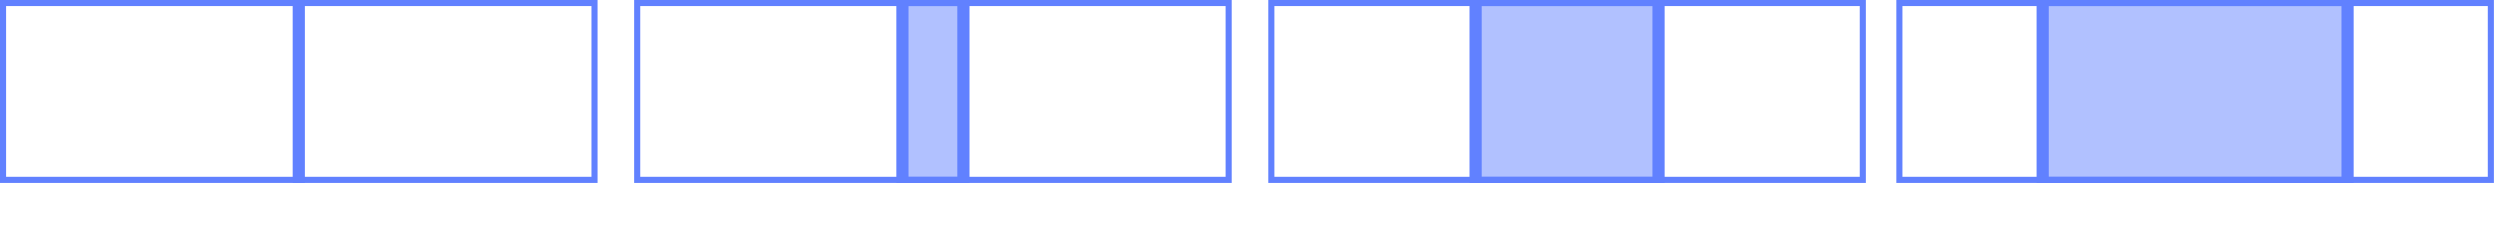
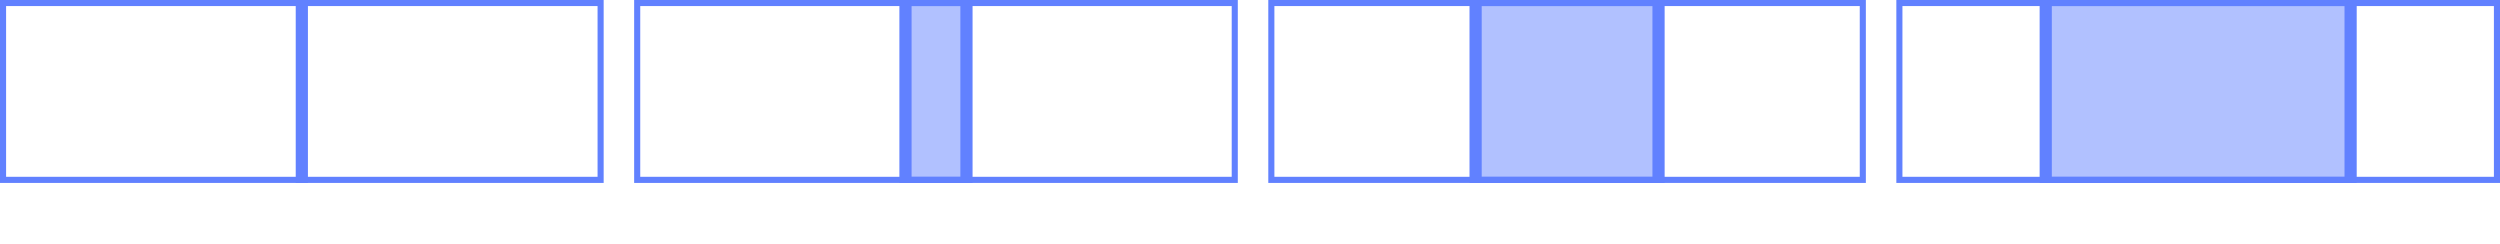
<svg xmlns="http://www.w3.org/2000/svg" width="410pt" height="40pt" viewBox="0 0 410 40" version="1.1">
  <defs>
    <clipPath id="clip1">
-       <path d="M 0 0 L 98 0 L 98 30 L 0 30 Z M 0 0 " />
+       <path d="M 0 0 L 99 0 L 99 30 L 0 30 Z M 0 0 " />
    </clipPath>
    <clipPath id="clip2">
-       <path d="M 48 0 L 50 0 L 50 30 L 48 30 Z M 48 0 " />
+       <path d="M 48 0 L 51 0 L 51 30 L 48 30 Z M 48 0 " />
    </clipPath>
    <clipPath id="clip3">
-       <path d="M 104 0 L 202 0 L 202 30 L 104 30 Z M 104 0 " />
+       <path d="M 104 0 L 203 0 L 203 30 L 104 30 Z M 104 0 " />
    </clipPath>
    <clipPath id="clip4">
-       <path d="M 147 0 L 159 0 L 159 30 L 147 30 Z M 147 0 " />
+       <path d="M 147 0 L 160 0 L 160 30 L 147 30 Z M 147 0 " />
    </clipPath>
    <clipPath id="clip5">
      <path d="M 208 0 L 306 0 L 306 30 L 208 30 Z M 208 0 " />
    </clipPath>
    <clipPath id="clip6">
      <path d="M 241 0 L 273 0 L 273 30 L 241 30 Z M 241 0 " />
    </clipPath>
    <clipPath id="clip7">
-       <path d="M 311 0 L 409 0 L 409 30 L 311 30 Z M 311 0 " />
+       <path d="M 311 0 L 410 0 L 410 30 L 311 30 Z M 311 0 " />
    </clipPath>
    <clipPath id="clip8">
-       <path d="M 334 0 L 386 0 L 386 30 L 334 30 Z M 334 0 " />
+       <path d="M 334 0 L 387 0 L 387 30 L 334 30 Z M 334 0 " />
    </clipPath>
  </defs>
  <g id="surface2">
    <g clip-path="url(#clip1)" clip-rule="nonzero">
-       <path style="fill:none;stroke-width:2;stroke-linecap:butt;stroke-linejoin:miter;stroke:rgb(38.039%,50.588%,100%);stroke-opacity:1;stroke-miterlimit:10;" d="M 0 0 L 98 0 L 98 30 L 0 30 Z M 0 0 " />
+       <path style="fill:none;stroke-width:2;stroke-linecap:butt;stroke-linejoin:miter;stroke:rgb(38.039%,50.588%,100%);stroke-opacity:1;stroke-miterlimit:10;" d="M 0 0 L 99 0 L 99 30 L 0 30 Z M 0 0 " />
    </g>
    <g clip-path="url(#clip2)" clip-rule="nonzero">
-       <path style="fill:none;stroke-width:2;stroke-linecap:butt;stroke-linejoin:miter;stroke:rgb(38.039%,50.588%,100%);stroke-opacity:1;stroke-miterlimit:10;" d="M 0 0 L 0 30 Z M 0 0 " transform="matrix(1,0,0,1,49,0)" />
+       <path style="fill:none;stroke-width:2;stroke-linecap:butt;stroke-linejoin:miter;stroke:rgb(38.039%,50.588%,100%);stroke-opacity:1;stroke-miterlimit:10;" d="M 0 0 L 0 30 Z M 0 0 " transform="matrix(1,0,0,1,49.5,0)" />
    </g>
    <g clip-path="url(#clip3)" clip-rule="nonzero">
-       <path style="fill:none;stroke-width:2;stroke-linecap:butt;stroke-linejoin:miter;stroke:rgb(38.039%,50.588%,100%);stroke-opacity:1;stroke-miterlimit:10;" d="M 0 0 L 98 0 L 98 30 L 0 30 Z M 0 0 " transform="matrix(1,0,0,1,104,0)" />
+       <path style="fill:none;stroke-width:2;stroke-linecap:butt;stroke-linejoin:miter;stroke:rgb(38.039%,50.588%,100%);stroke-opacity:1;stroke-miterlimit:10;" d="M 0 0 L 99 0 L 99 30 L 0 30 Z M 0 0 " transform="matrix(1,0,0,1,104,0)" />
    </g>
-     <path style=" stroke:none;fill-rule:nonzero;fill:rgb(38.039%,50.588%,100%);fill-opacity:0.49;" d="M 148 0 L 158 0 L 158 30 L 148 30 Z M 148 0 " />
+     <path style=" stroke:none;fill-rule:nonzero;fill:rgb(38.039%,50.588%,100%);fill-opacity:0.49;" d="M 148.5 0 L 158.5 0 L 158.5 30 L 148.5 30 Z M 148.5 0 " />
    <g clip-path="url(#clip4)" clip-rule="nonzero">
-       <path style="fill:none;stroke-width:2;stroke-linecap:butt;stroke-linejoin:miter;stroke:rgb(38.039%,50.588%,100%);stroke-opacity:1;stroke-miterlimit:10;" d="M 0 0 L 10 0 L 10 30 L 0 30 Z M 0 0 " transform="matrix(1,0,0,1,148,0)" />
+       <path style="fill:none;stroke-width:2;stroke-linecap:butt;stroke-linejoin:miter;stroke:rgb(38.039%,50.588%,100%);stroke-opacity:1;stroke-miterlimit:10;" d="M 0 0 L 10 0 L 10 30 L 0 30 Z M 0 0 " transform="matrix(1,0,0,1,148.5,0)" />
    </g>
    <g clip-path="url(#clip5)" clip-rule="nonzero">
      <path style="fill:none;stroke-width:2;stroke-linecap:butt;stroke-linejoin:miter;stroke:rgb(38.039%,50.588%,100%);stroke-opacity:1;stroke-miterlimit:10;" d="M 0 0 L 98 0 L 98 30 L 0 30 Z M 0 0 " transform="matrix(1,0,0,1,208,0)" />
    </g>
    <path style=" stroke:none;fill-rule:nonzero;fill:rgb(38.039%,50.588%,100%);fill-opacity:0.49;" d="M 242 0 L 272 0 L 272 30 L 242 30 Z M 242 0 " />
    <g clip-path="url(#clip6)" clip-rule="nonzero">
      <path style="fill:none;stroke-width:2;stroke-linecap:butt;stroke-linejoin:miter;stroke:rgb(38.039%,50.588%,100%);stroke-opacity:1;stroke-miterlimit:10;" d="M 0 0 L 30 0 L 30 30 L 0 30 Z M 0 0 " transform="matrix(1,0,0,1,242,0)" />
    </g>
    <g clip-path="url(#clip7)" clip-rule="nonzero">
-       <path style="fill:none;stroke-width:2;stroke-linecap:butt;stroke-linejoin:miter;stroke:rgb(38.039%,50.588%,100%);stroke-opacity:1;stroke-miterlimit:10;" d="M 0 0 L 98 0 L 98 30 L 0 30 Z M 0 0 " transform="matrix(1,0,0,1,311,0)" />
+       <path style="fill:none;stroke-width:2;stroke-linecap:butt;stroke-linejoin:miter;stroke:rgb(38.039%,50.588%,100%);stroke-opacity:1;stroke-miterlimit:10;" d="M 0 0 L 99 0 L 99 30 L 0 30 Z M 0 0 " transform="matrix(1,0,0,1,311,0)" />
    </g>
-     <path style=" stroke:none;fill-rule:nonzero;fill:rgb(38.039%,50.588%,100%);fill-opacity:0.49;" d="M 335 0 L 385 0 L 385 30 L 335 30 Z M 335 0 " />
+     <path style=" stroke:none;fill-rule:nonzero;fill:rgb(38.039%,50.588%,100%);fill-opacity:0.49;" d="M 335.5 0 L 385.5 0 L 385.5 30 L 335.5 30 Z M 335.5 0 " />
    <g clip-path="url(#clip8)" clip-rule="nonzero">
-       <path style="fill:none;stroke-width:2;stroke-linecap:butt;stroke-linejoin:miter;stroke:rgb(38.039%,50.588%,100%);stroke-opacity:1;stroke-miterlimit:10;" d="M 0 0 L 50 0 L 50 30 L 0 30 Z M 0 0 " transform="matrix(1,0,0,1,335,0)" />
+       <path style="fill:none;stroke-width:2;stroke-linecap:butt;stroke-linejoin:miter;stroke:rgb(38.039%,50.588%,100%);stroke-opacity:1;stroke-miterlimit:10;" d="M 0 0 L 50 0 L 50 30 L 0 30 Z M 0 0 " transform="matrix(1,0,0,1,335.5,0)" />
    </g>
  </g>
</svg>
